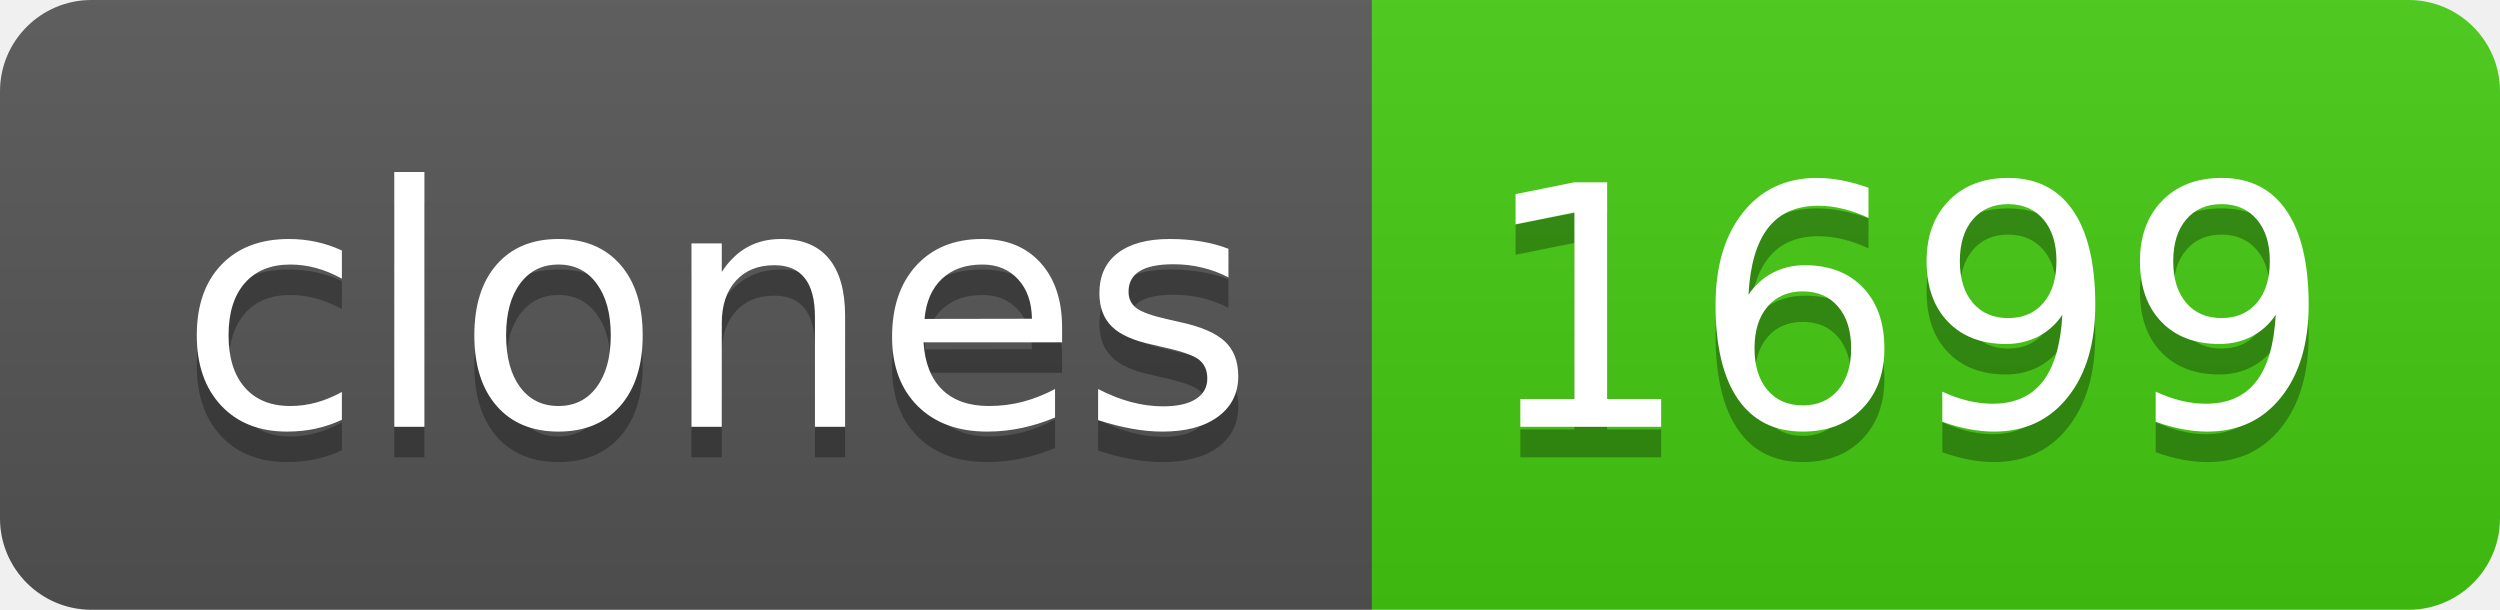
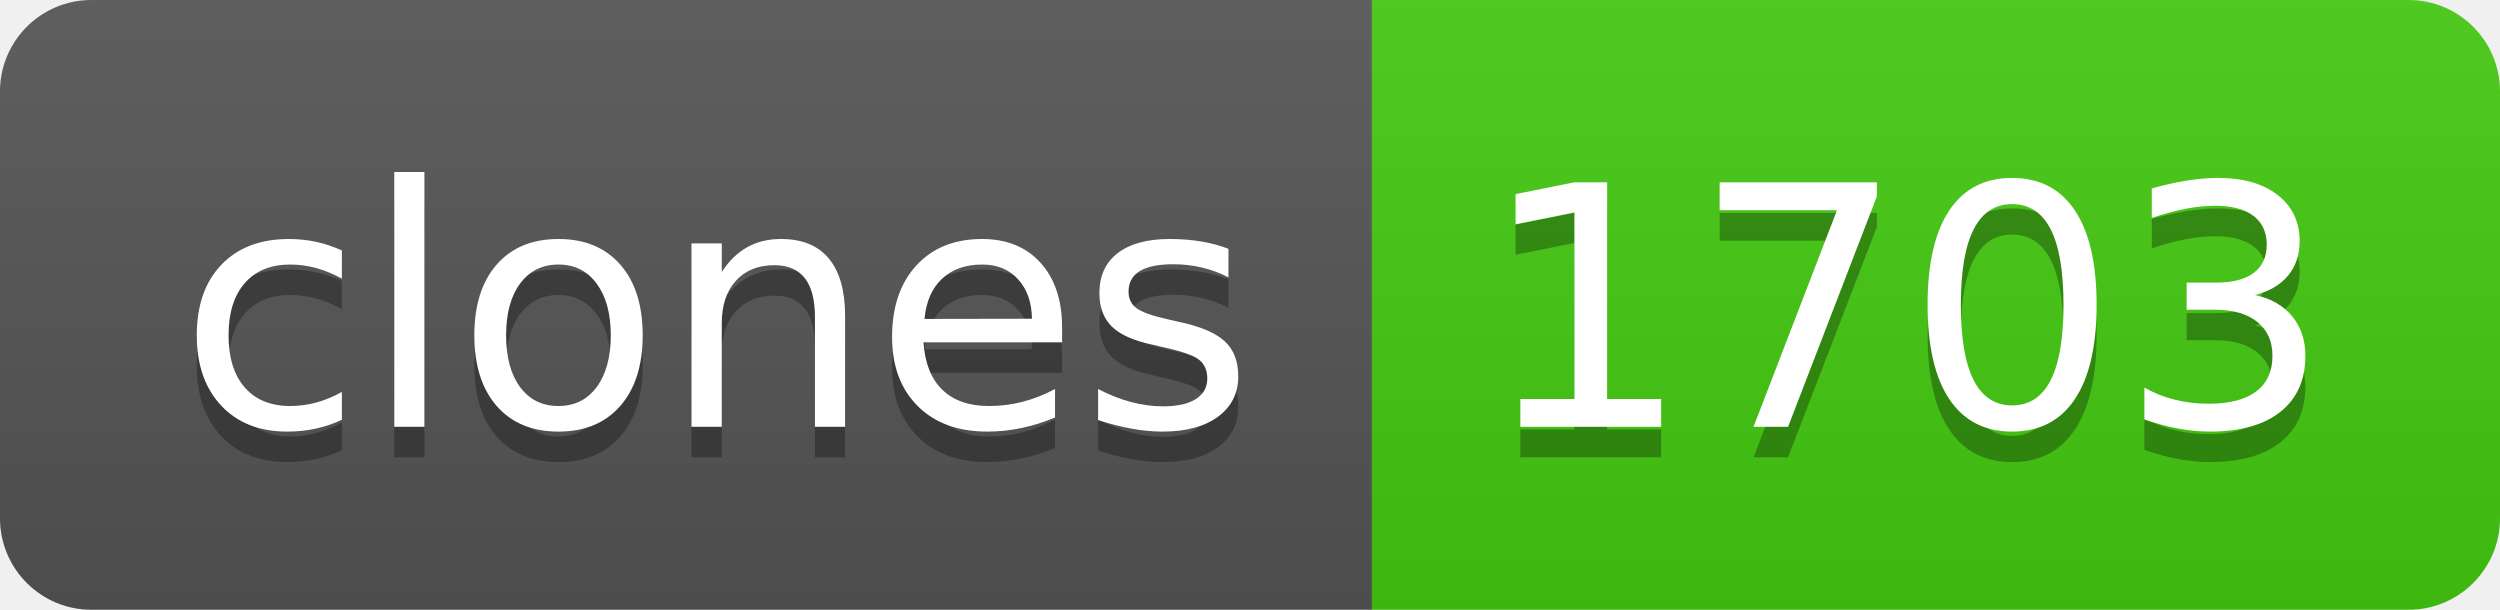
- <svg xmlns="http://www.w3.org/2000/svg" width="82" height="20" role="img" aria-label="clones: 1699">
+ <svg xmlns="http://www.w3.org/2000/svg" width="82" height="20" role="img" aria-label="clones: 1703">
  <linearGradient id="s" x2="0" y2="100%">
    <stop offset="0" stop-color="#bbb" stop-opacity=".1" />
    <stop offset="1" stop-opacity=".1" />
  </linearGradient>
  <clipPath id="r">
    <rect width="82" height="20" rx="3" fill="#fff" />
  </clipPath>
  <g clip-path="url(#r)">
    <rect width="45" height="20" fill="#555" />
    <rect x="45" width="37" height="20" fill="#4c1" />
    <rect width="82" height="20" fill="url(#s)" />
  </g>
  <g fill="#fff" text-anchor="middle" font-family="Verdana,Geneva,DejaVu Sans,sans-serif" text-rendering="geometricPrecision" font-size="110">
    <text aria-hidden="true" x="235" y="150" fill="#010101" fill-opacity=".3" transform="scale(.1)" textLength="350">clones</text>
    <text x="235" y="140" transform="scale(.1)" fill="#fff" textLength="350">clones</text>
-     <text aria-hidden="true" x="625" y="150" fill="#010101" fill-opacity=".3" transform="scale(.1)" textLength="270">1699</text>
-     <text x="625" y="140" transform="scale(.1)" fill="#fff" textLength="270">1699</text>
+     <text aria-hidden="true" x="625" y="150" fill="#010101" fill-opacity=".3" transform="scale(.1)" textLength="270">1703</text>
+     <text x="625" y="140" transform="scale(.1)" fill="#fff" textLength="270">1703</text>
  </g>
</svg>
